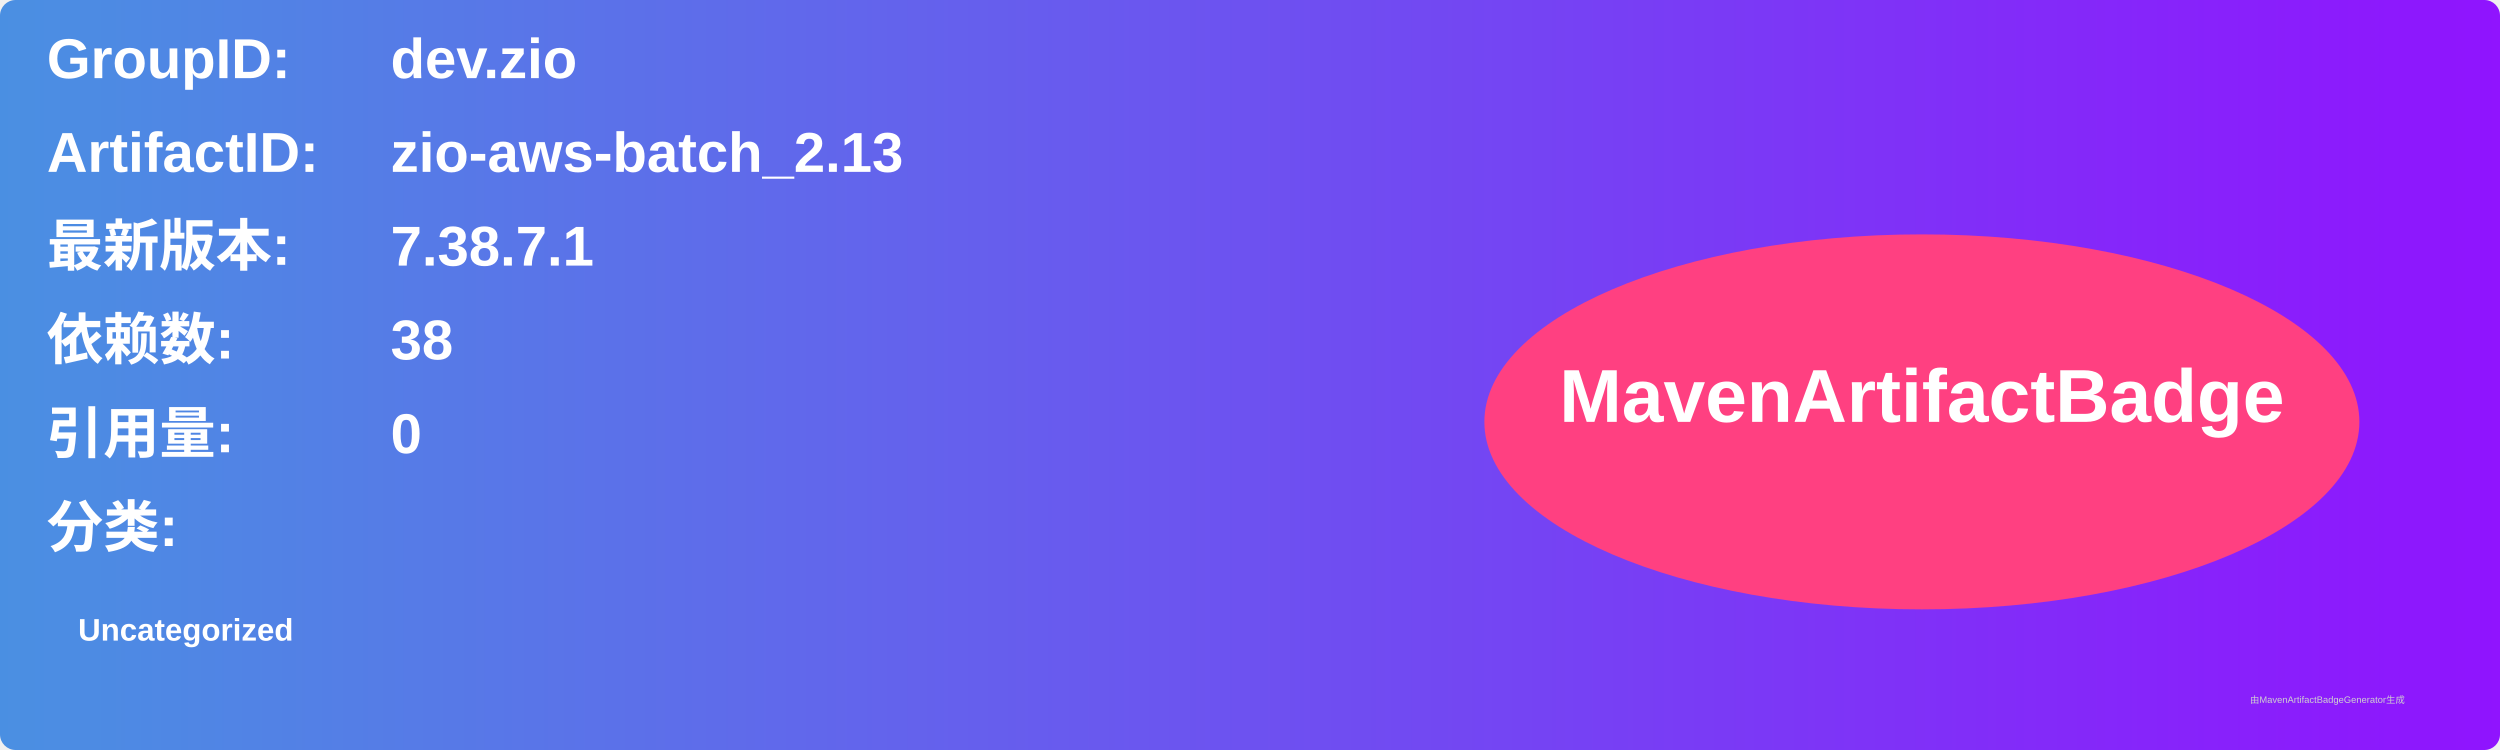
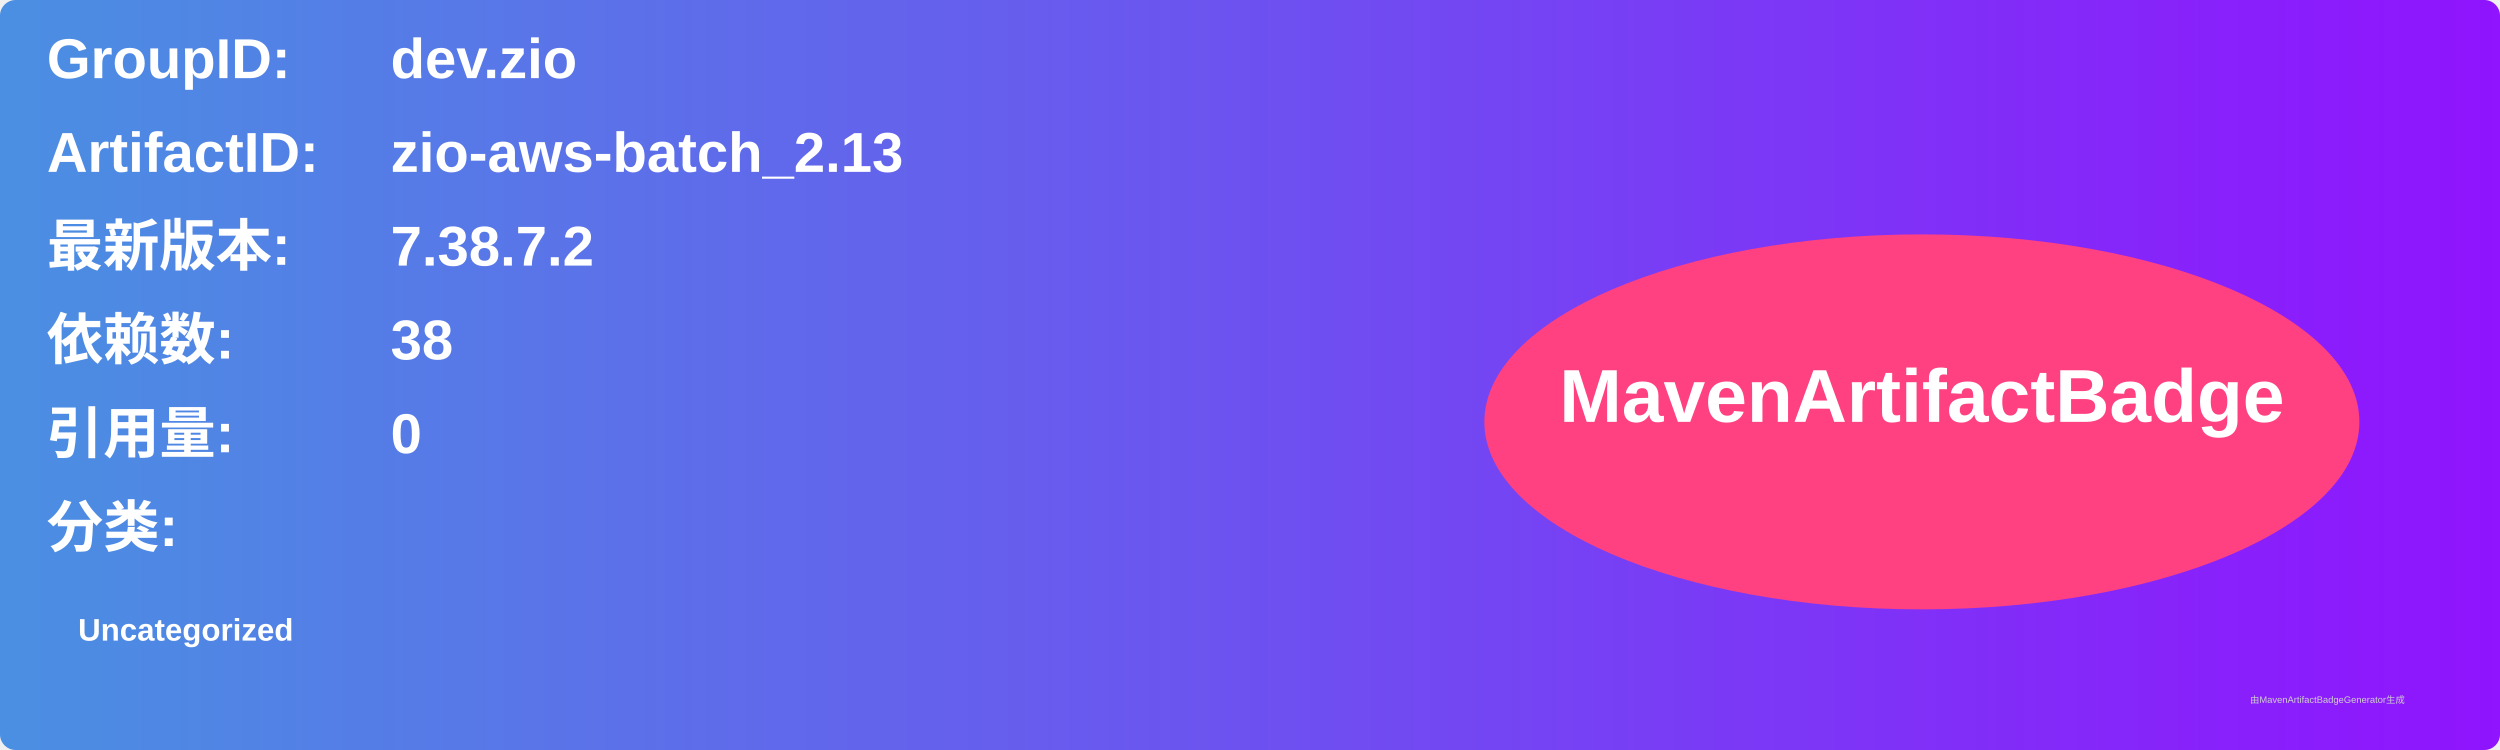
<svg xmlns="http://www.w3.org/2000/svg" width="800" height="240" viewBox="0 0 800 240">
  <linearGradient id="grad" x1="0%" y1="0%" x2="100%" y2="0%">
    <stop offset="0%" stop-color="#4a90e2" />
    <stop offset="100%" stop-color="#9013fe" />
  </linearGradient>
  <rect width="100%" height="100%" rx="5" ry="5" fill="url(#grad)" />
  <g transform="translate(15, 15)">
    <text x="0" y="10" font-family="Arial" font-size="18" fill="white" font-weight="bold" width="260">GroupID:</text>
    <text x="110" y="10" font-family="Arial" font-size="18" fill="white" font-weight="bold" width="460">dev.zio</text>
    <text x="0" y="40" font-family="Arial" font-size="18" fill="white" font-weight="bold" width="260">ArtifactID:</text>
    <text x="110" y="40" font-family="Arial" font-size="18" fill="white" font-weight="bold" width="460">zio-aws-batch_2.13</text>
    <text x="0" y="70" font-family="Arial" font-size="18" fill="white" font-weight="bold">最新版本:</text>
    <text x="110" y="70" font-family="Arial" font-size="18" fill="white" font-weight="bold">
-       <tspan font-weight="bold">7.38.7.1</tspan>
+       <tspan font-weight="bold">7.38.7.2</tspan>
    </text>
    <text x="0" y="100" font-family="Arial" font-size="18" fill="white" font-weight="bold">依赖数: </text>
    <text x="110" y="100" font-family="Arial" font-size="18" fill="white">
      <tspan font-weight="bold">38</tspan>
    </text>
    <text x="0" y="130" font-family="Arial" font-size="18" fill="white" font-weight="bold">引用量: </text>
    <text x="110" y="130" font-family="Arial" font-size="18" fill="white">
      <tspan font-weight="bold">0</tspan>
    </text>
    <text x="0" y="160" font-family="Arial" font-size="18" fill="white" font-weight="bold">分类:</text>
    <text x="10" y="190" font-family="Arial" font-size="10" fill="white">
      <tspan font-weight="bold">Uncategorized</tspan>
    </text>
    <ellipse cx="600" cy="120" rx="140" ry="60" fill="#ff4081" />
    <text x="600" y="120" text-anchor="middle" font-family="Arial" font-size="24" fill="white" font-weight="bold">MavenArtifactBadge</text>
  </g>
  <text x="720" y="225" font-family="Arial" font-size="3" fill="#d0d0d0">由MavenArtifactBadgeGenerator生成</text>
</svg>
